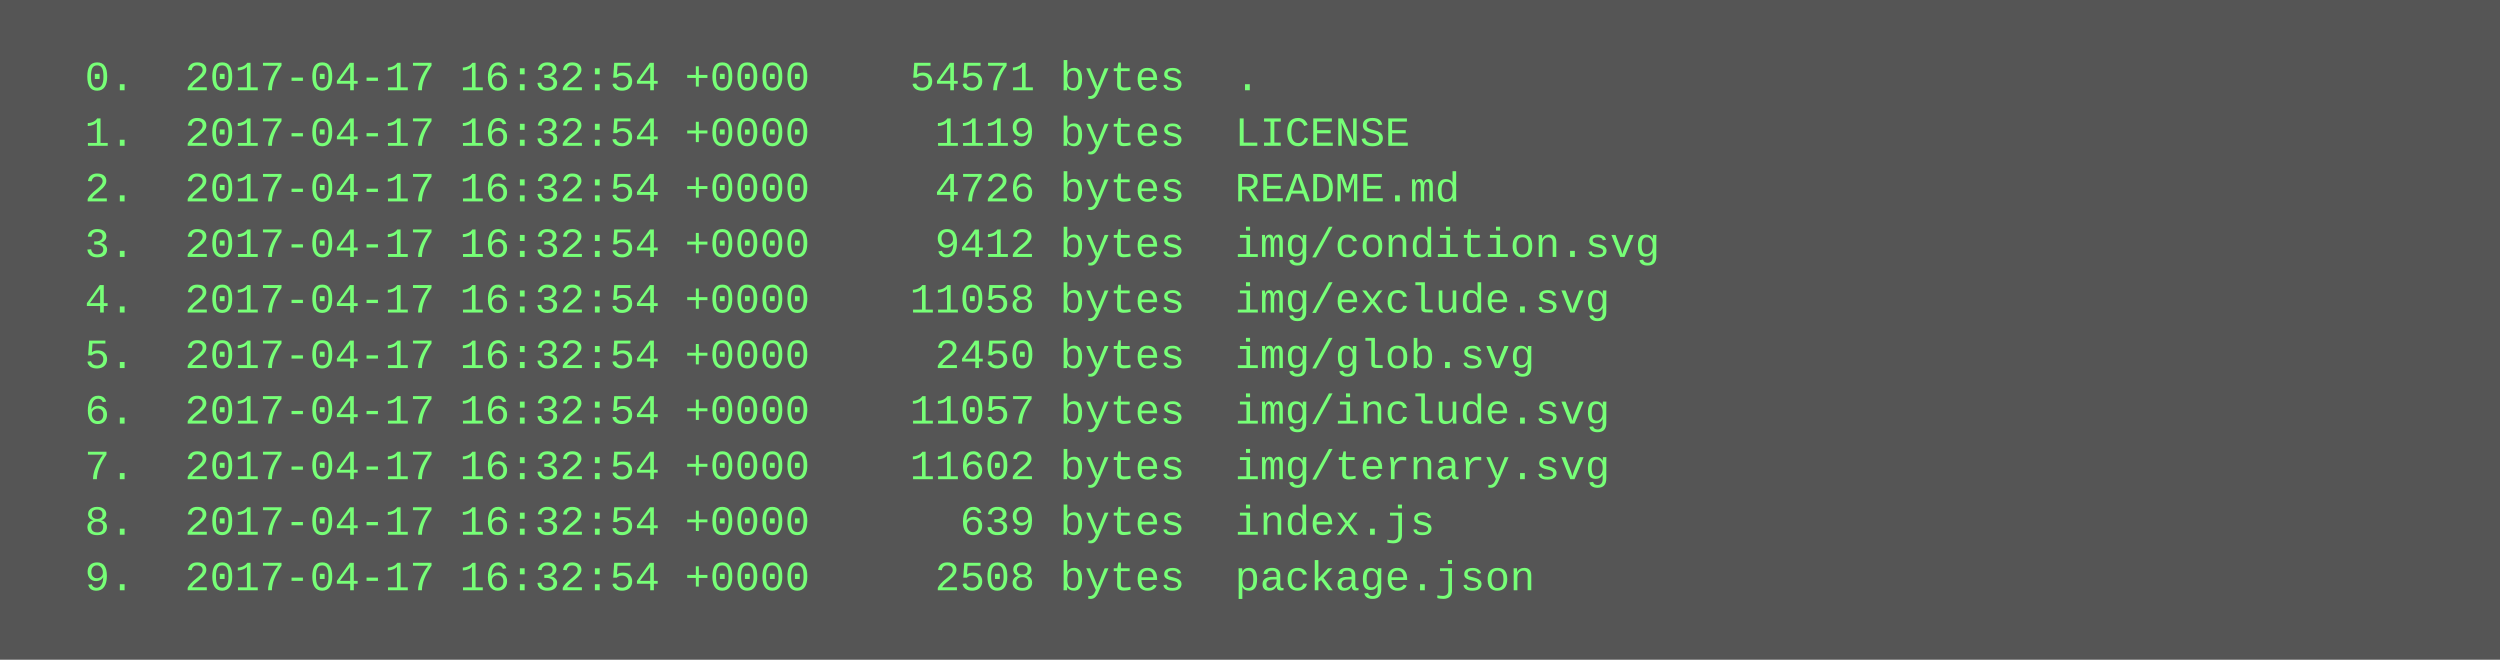
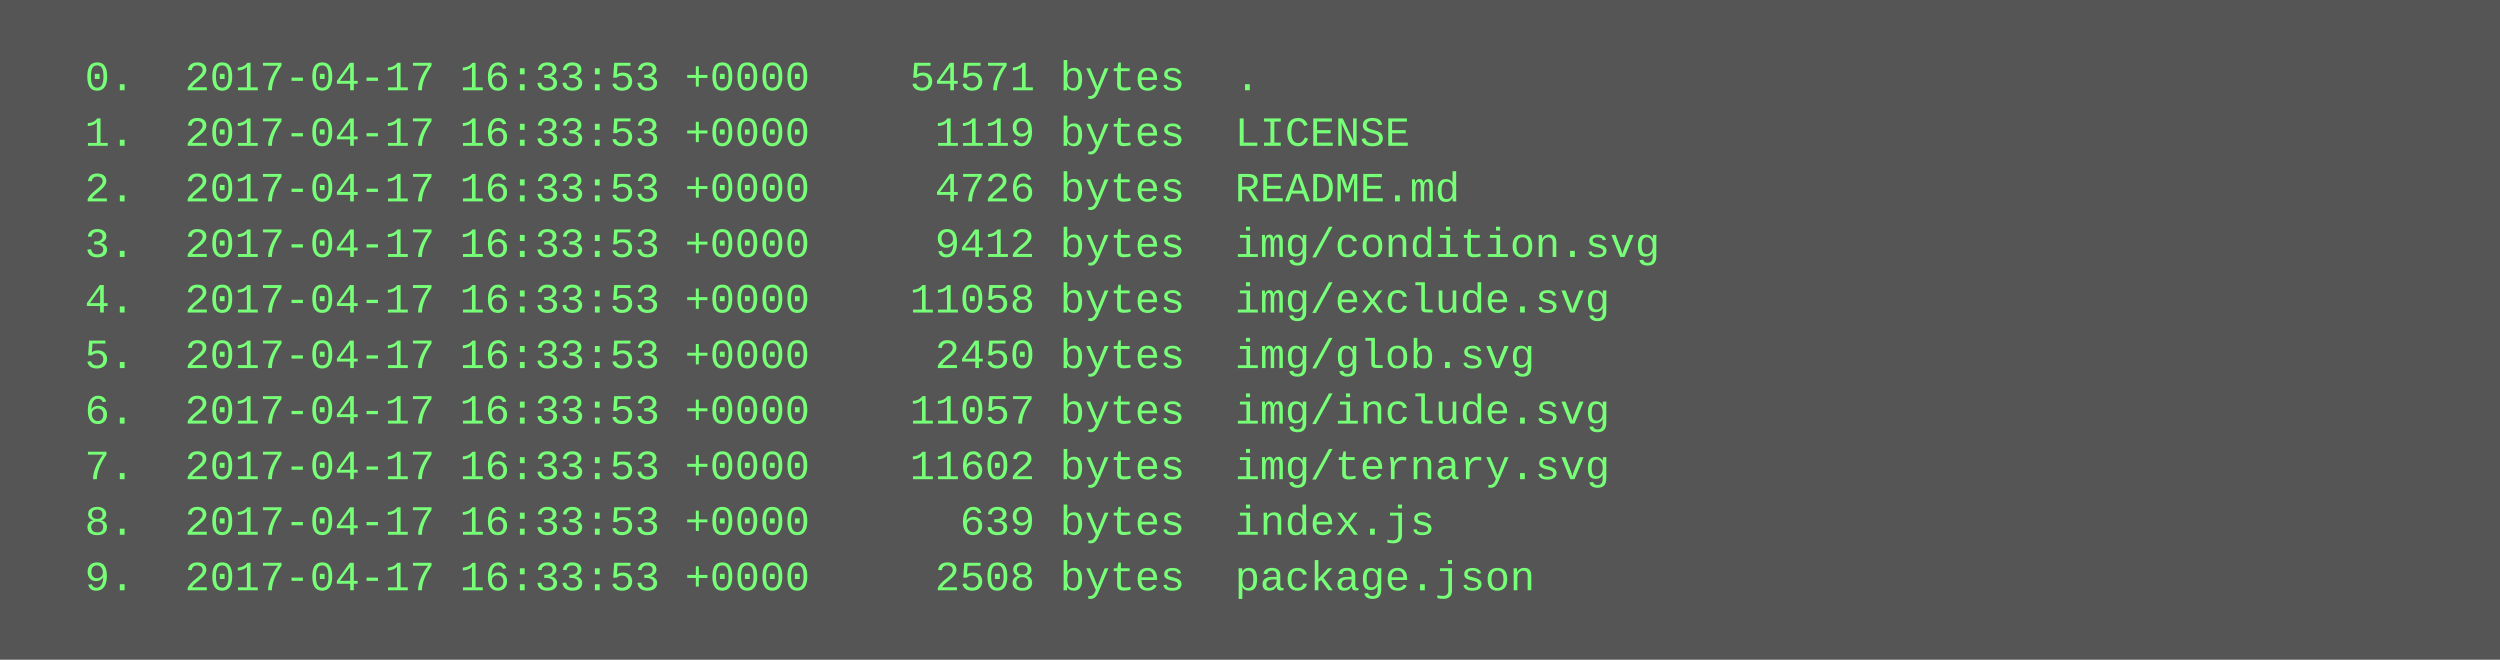
<svg xmlns="http://www.w3.org/2000/svg" height="190" width="720">
  <rect height="190" fill="#555" width="720" />
  <text fill="#7f7" font-family="Courier New" font-size="12" xml:space="preserve">
-     <tspan x="10" y="26">  0.  2017-04-17 16:32:54 +0000    54571 bytes  .</tspan>
-     <tspan x="10" y="42">  1.  2017-04-17 16:32:54 +0000     1119 bytes  LICENSE</tspan>
-     <tspan x="10" y="58">  2.  2017-04-17 16:32:54 +0000     4726 bytes  README.md</tspan>
-     <tspan x="10" y="74">  3.  2017-04-17 16:32:54 +0000     9412 bytes  img/condition.svg</tspan>
-     <tspan x="10" y="90">  4.  2017-04-17 16:32:54 +0000    11058 bytes  img/exclude.svg</tspan>
-     <tspan x="10" y="106">  5.  2017-04-17 16:32:54 +0000     2450 bytes  img/glob.svg</tspan>
-     <tspan x="10" y="122">  6.  2017-04-17 16:32:54 +0000    11057 bytes  img/include.svg</tspan>
-     <tspan x="10" y="138">  7.  2017-04-17 16:32:54 +0000    11602 bytes  img/ternary.svg</tspan>
-     <tspan x="10" y="154">  8.  2017-04-17 16:32:54 +0000      639 bytes  index.js</tspan>
-     <tspan x="10" y="170">  9.  2017-04-17 16:32:54 +0000     2508 bytes  package.json</tspan>
+     <tspan x="10" y="26">  0.  2017-04-17 16:33:53 +0000    54571 bytes  .</tspan>
+     <tspan x="10" y="42">  1.  2017-04-17 16:33:53 +0000     1119 bytes  LICENSE</tspan>
+     <tspan x="10" y="58">  2.  2017-04-17 16:33:53 +0000     4726 bytes  README.md</tspan>
+     <tspan x="10" y="74">  3.  2017-04-17 16:33:53 +0000     9412 bytes  img/condition.svg</tspan>
+     <tspan x="10" y="90">  4.  2017-04-17 16:33:53 +0000    11058 bytes  img/exclude.svg</tspan>
+     <tspan x="10" y="106">  5.  2017-04-17 16:33:53 +0000     2450 bytes  img/glob.svg</tspan>
+     <tspan x="10" y="122">  6.  2017-04-17 16:33:53 +0000    11057 bytes  img/include.svg</tspan>
+     <tspan x="10" y="138">  7.  2017-04-17 16:33:53 +0000    11602 bytes  img/ternary.svg</tspan>
+     <tspan x="10" y="154">  8.  2017-04-17 16:33:53 +0000      639 bytes  index.js</tspan>
+     <tspan x="10" y="170">  9.  2017-04-17 16:33:53 +0000     2508 bytes  package.json</tspan>
  </text>
</svg>
